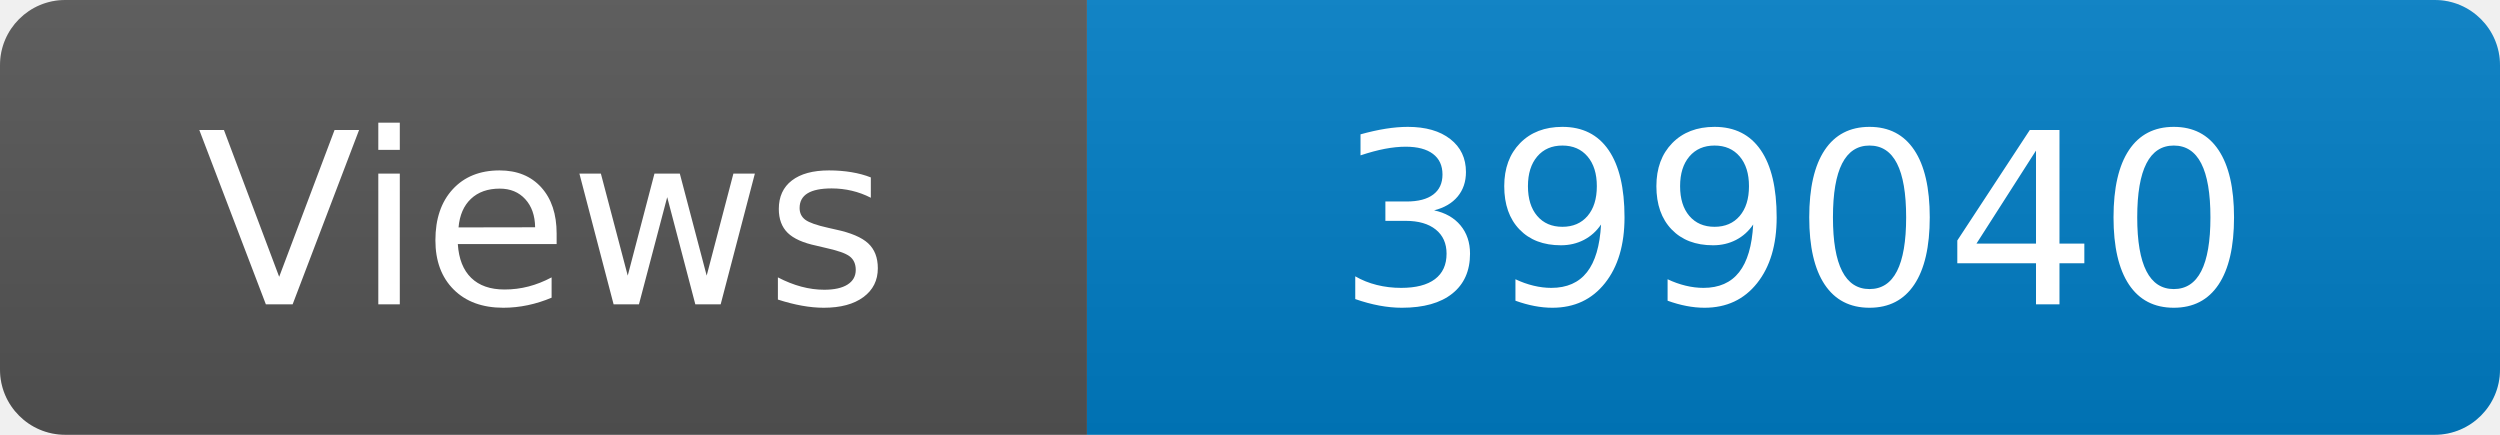
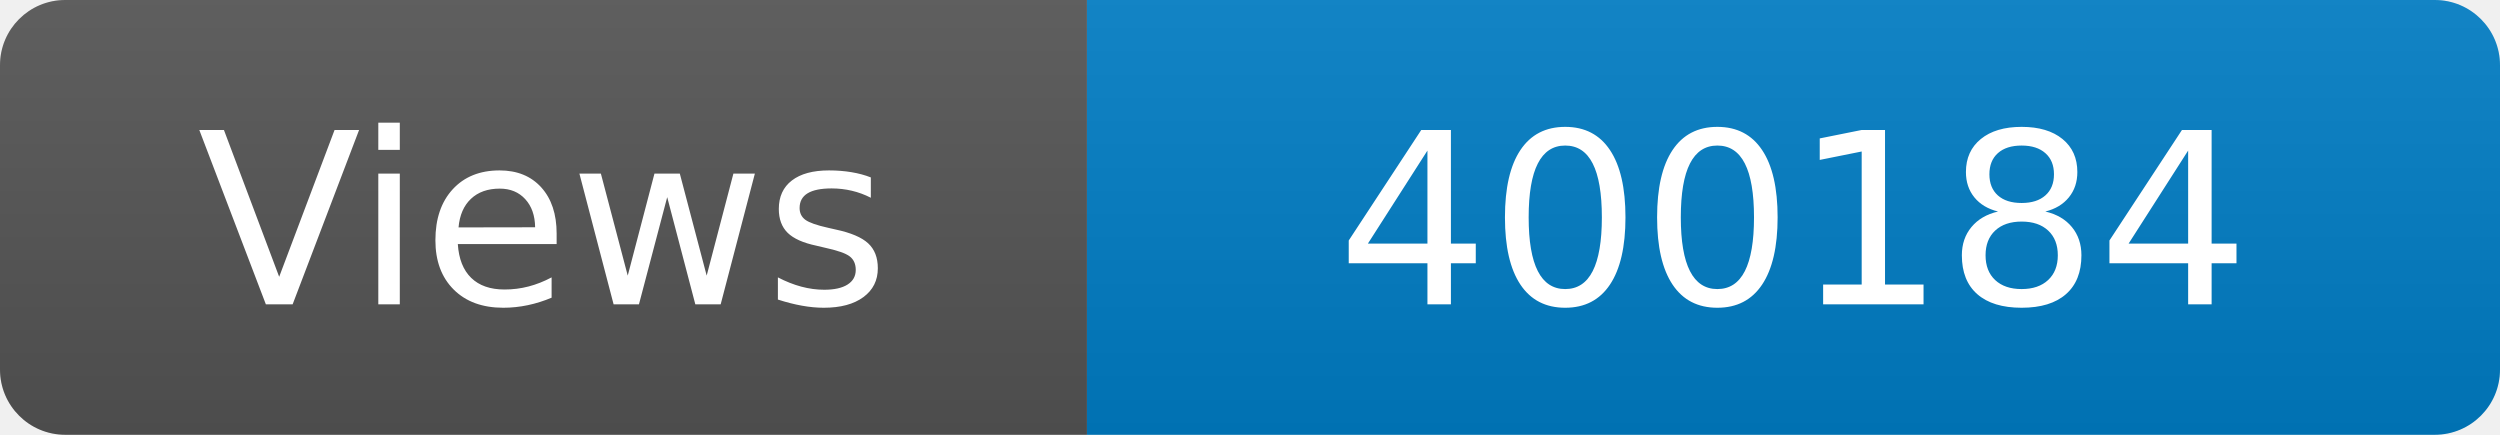
<svg xmlns="http://www.w3.org/2000/svg" width="115" height="20" role="img" aria-label="Maintained?: yes">
  <linearGradient id="s" x2="0" y2="100%">
    <stop offset="0" stop-color="#bbb" stop-opacity=".1" />
    <stop offset="1" stop-opacity=".1" />
  </linearGradient>
  <clipPath id="r">
    <rect width="115" height="20" rx="3" fill="#fff" />
  </clipPath>
  <g clip-path="url(#r)">
    <rect width="50" height="20" fill="#555" />
    <rect x="50" width="160" height="20" fill="#007ec6" />
    <rect width="115" height="20" fill="url(#s)" />
  </g>
  <g fill="#fff" text-anchor="middle" font-family="Verdana,Geneva,DejaVu Sans,sans-serif" font-size="110">
    <text x="250" y="140" transform="scale(.1)" fill="#fff">Views</text>
-     <text x="825" y="140" transform="scale(.1)" fill="#fff">399040</text>
+     <text x="825" y="140" transform="scale(.1)" fill="#fff">400184</text>
  </g>
</svg>
